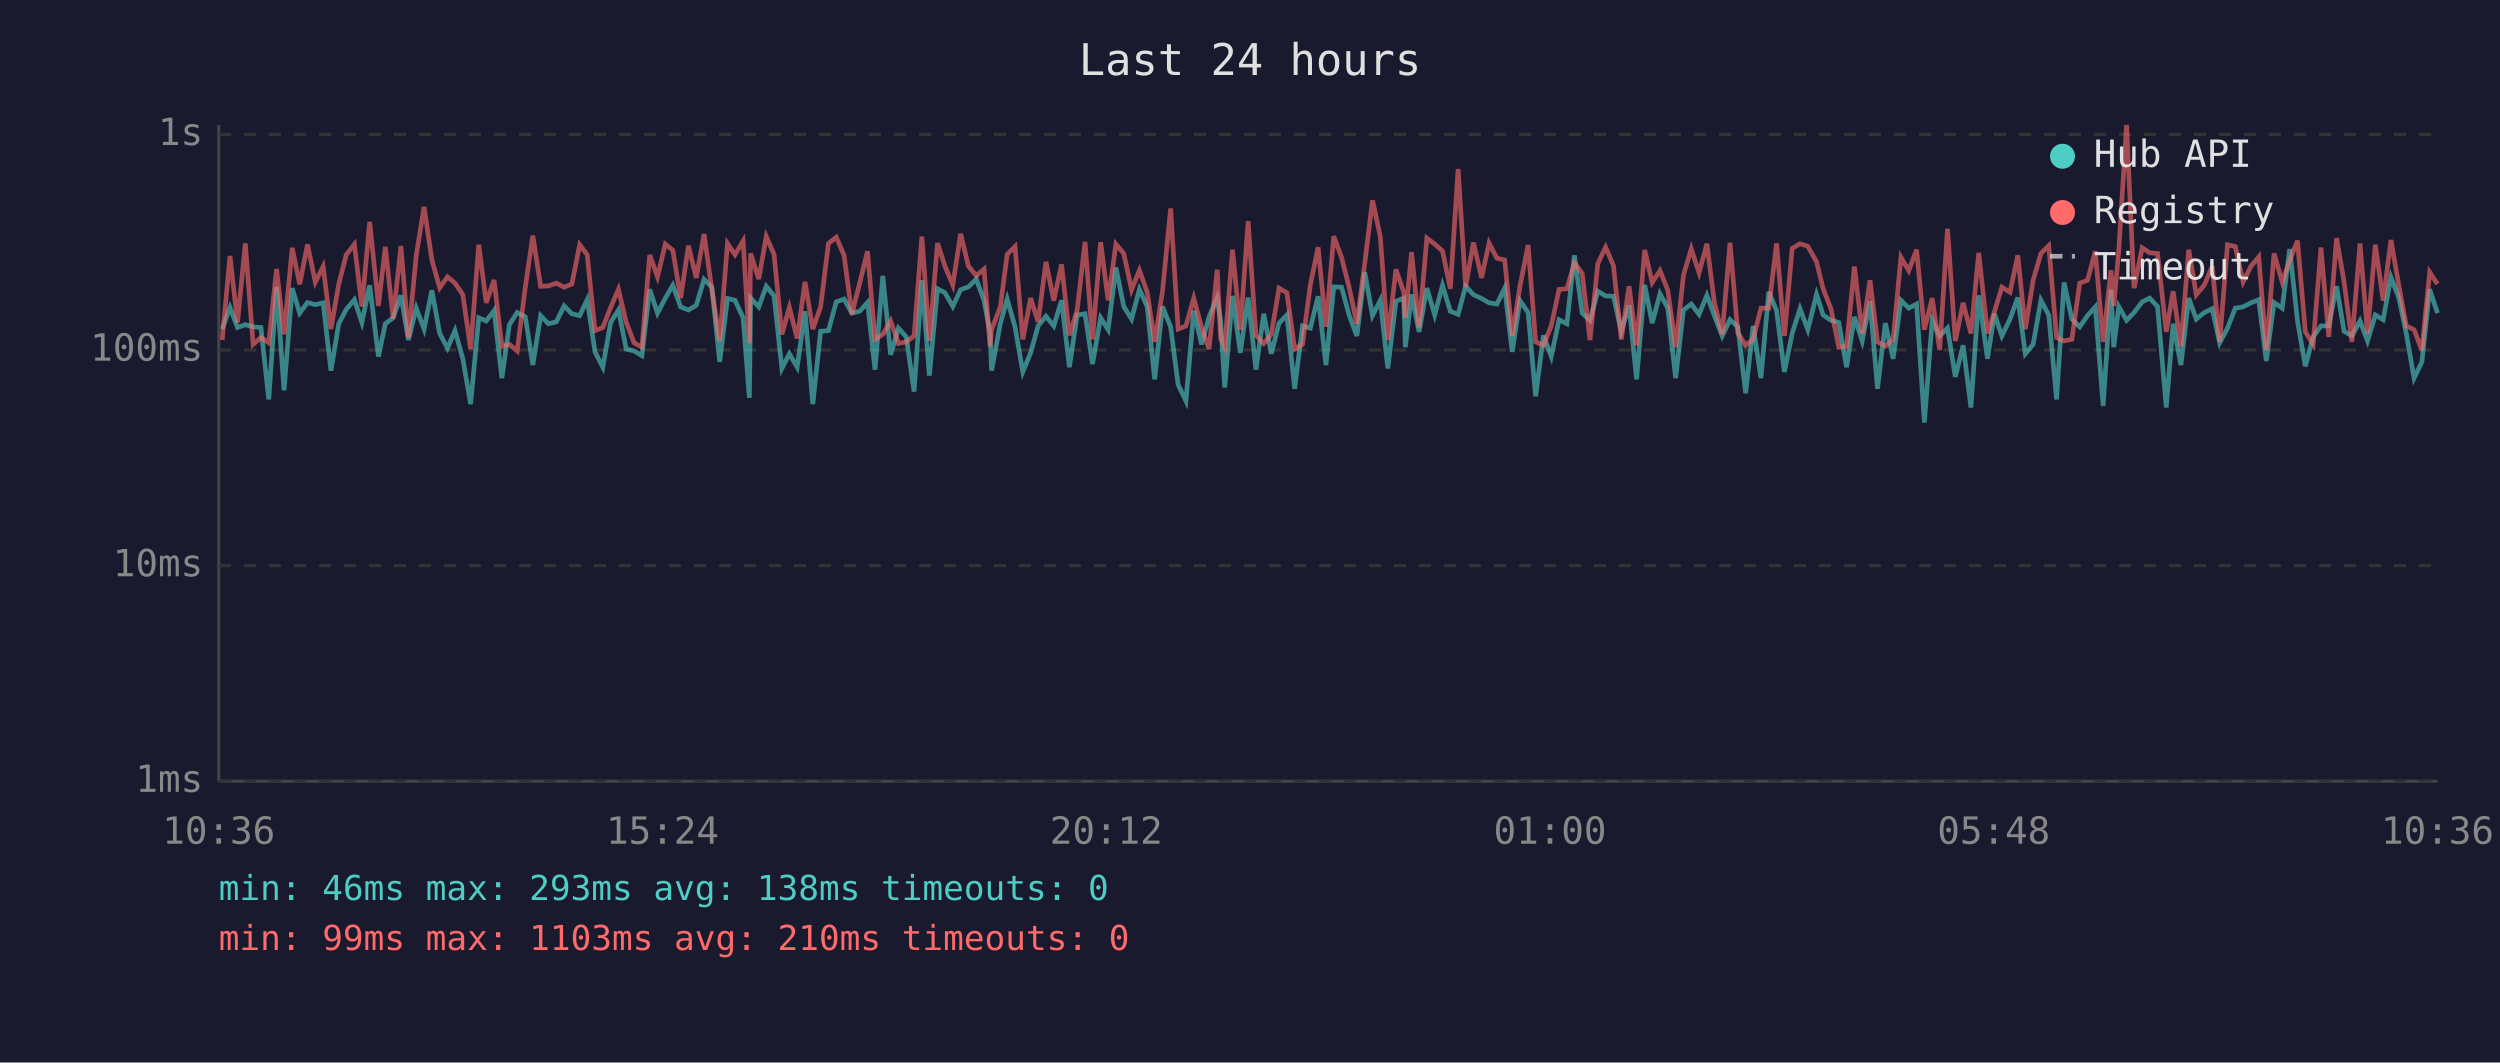
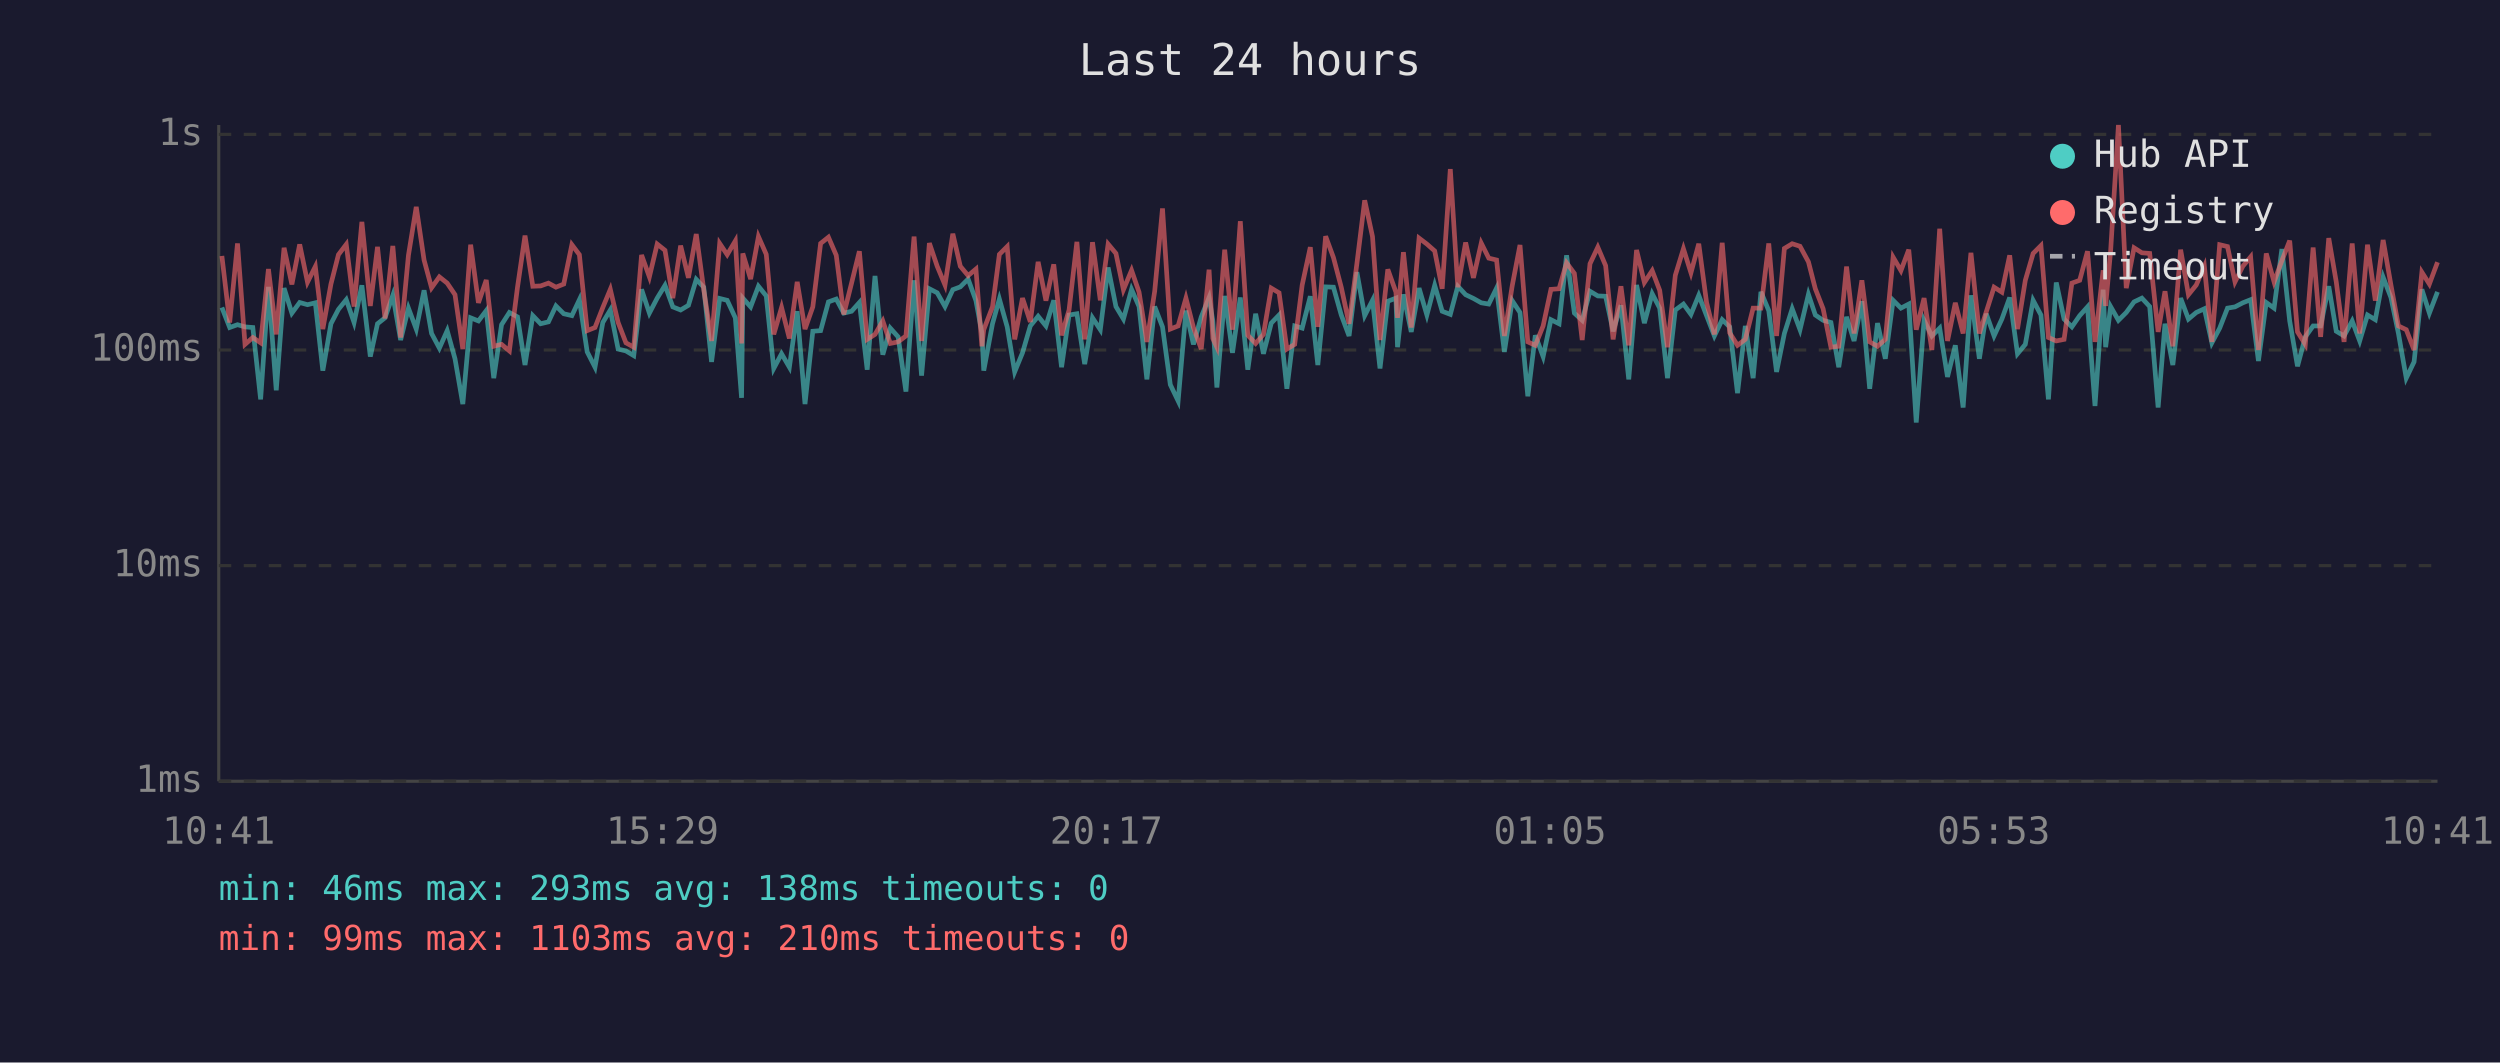
<svg xmlns="http://www.w3.org/2000/svg" viewBox="0 0 800 340" font-family="monospace" font-size="12">
  <rect width="800" height="340" fill="#1a1a2e" />
  <text x="400" y="24" fill="#e0e0e0" font-size="14" text-anchor="middle">Last 24 hours</text>
  <line x1="70" y1="40" x2="70" y2="250" stroke="#444" stroke-width="1" />
  <line x1="70" y1="250" x2="780" y2="250" stroke="#444" stroke-width="1" />
  <line x1="70" y1="250" x2="780" y2="250" stroke="#333" stroke-width="1" stroke-dasharray="4" />
  <text x="65" y="250" fill="#888" text-anchor="end" dominant-baseline="middle">1ms</text>
  <line x1="70" y1="181" x2="780" y2="181" stroke="#333" stroke-width="1" stroke-dasharray="4" />
  <text x="65" y="181" fill="#888" text-anchor="end" dominant-baseline="middle">10ms</text>
  <line x1="70" y1="112" x2="780" y2="112" stroke="#333" stroke-width="1" stroke-dasharray="4" />
  <text x="65" y="112" fill="#888" text-anchor="end" dominant-baseline="middle">100ms</text>
  <line x1="70" y1="43" x2="780" y2="43" stroke="#333" stroke-width="1" stroke-dasharray="4" />
  <text x="65" y="43" fill="#888" text-anchor="end" dominant-baseline="middle">1s</text>
-   <text x="70" y="270" fill="#888" text-anchor="middle">10:36</text>
-   <text x="212" y="270" fill="#888" text-anchor="middle">15:24</text>
-   <text x="354" y="270" fill="#888" text-anchor="middle">20:12</text>
-   <text x="496" y="270" fill="#888" text-anchor="middle">01:00</text>
-   <text x="638" y="270" fill="#888" text-anchor="middle">05:48</text>
-   <text x="780" y="270" fill="#888" text-anchor="middle">10:36</text>
-   <polyline points="71.1,105.3 73.6,98.4 76.0,104.8 78.5,103.9 81.0,104.6 83.5,104.8 86.0,127.8 88.5,91.8 90.9,124.9 93.5,92.2 95.9,100.2 98.4,96.8 100.9,97.5 103.4,96.9 105.9,118.6 108.4,103.6 110.8,99.0 113.4,95.9 115.8,103.2 118.3,91.3 121.1,114.1 123.3,103.6 125.8,101.7 128.3,94.5 130.7,108.8 133.2,98.6 135.7,105.3 138.2,92.9 140.7,106.7 143.2,111.4 145.6,105.8 148.1,114.8 150.6,129.3 153.2,101.7 155.6,102.7 158.1,99.4 160.6,121.0 163.0,103.9 165.5,100.0 168.1,101.4 170.5,116.8 173.0,101.0 175.5,103.6 178.0,103.0 180.5,97.9 183.0,100.4 185.5,101.0 187.9,95.9 190.4,112.6 192.9,117.5 195.4,103.2 197.9,99.2 200.4,111.7 202.9,112.3 205.4,113.8 207.9,92.6 210.4,100.2 212.9,95.4 215.3,91.3 217.8,98.2 220.3,99.2 222.8,97.7 225.3,89.4 227.8,91.9 230.3,115.8 232.8,95.5 235.2,96.1 237.8,101.7 239.8,127.3 240.2,95.4 242.8,98.2 245.2,91.6 247.7,94.7 250.2,117.9 252.6,113.2 255.1,117.5 257.6,99.6 260.1,129.3 262.6,106.0 265.1,105.8 267.6,96.6 270.1,95.7 272.6,100.2 275.1,99.6 277.6,96.8 280.0,118.3 282.5,88.3 285.0,113.5 287.5,105.0 290.0,107.8 292.5,125.3 295.0,89.7 297.4,120.2 300.0,92.4 302.4,93.7 304.9,98.1 307.4,92.7 309.9,91.8 312.4,89.3 314.9,96.2 316.8,106.5 317.3,118.6 320.1,103.6 322.3,95.7 324.8,104.6 327.3,119.0 329.8,112.9 332.2,104.3 334.7,101.2 337.2,104.3 339.7,96.1 342.2,117.5 344.7,100.8 347.2,100.4 349.6,116.5 352.2,101.7 354.6,105.5 357.1,85.6 359.6,98.1 362.1,102.1 364.6,92.6 367.1,98.1 369.5,121.4 372.0,98.1 374.6,104.6 377.0,123.1 379.5,128.3 382.0,99.4 384.5,110.2 386.9,101.4 389.5,95.2 390.6,102.7 391.9,124.0 394.4,94.7 396.9,112.9 399.4,95.2 401.9,118.3 404.4,100.4 406.8,113.2 409.3,103.4 411.8,100.8 414.3,124.4 416.8,104.3 419.3,105.0 421.8,94.8 424.3,116.8 426.8,91.8 429.3,91.9 431.7,100.8 434.2,107.5 436.7,87.1 439.2,101.0 441.7,96.1 444.1,117.9 446.7,96.4 449.2,95.4 449.7,111.1 451.7,94.2 454.1,106.2 456.6,92.2 459.1,100.8 461.6,91.3 464.1,99.6 466.6,100.6 469.0,91.6 471.5,94.3 474.1,95.5 476.5,96.9 479.0,97.3 481.5,92.2 483.9,112.6 486.4,96.2 489.0,100.0 491.4,126.8 493.9,107.3 496.4,114.1 498.9,102.3 501.4,103.6 503.8,81.7 506.3,100.2 508.8,102.5 511.3,93.2 513.8,94.7 516.3,94.8 518.8,106.0 521.3,97.7 523.7,121.4 526.3,91.2 528.7,103.4 531.2,94.0 533.7,98.6 536.2,121.0 538.7,99.2 541.2,97.3 543.7,100.6 546.2,94.5 548.6,101.0 551.1,107.5 553.6,102.3 556.1,104.6 558.6,125.8 561.0,104.3 563.5,121.0 566.0,93.4 568.5,99.4 571.0,119.0 573.5,106.7 576.0,98.8 578.5,105.5 581.3,94.2 583.4,100.8 585.9,102.5 588.4,103.2 590.9,117.5 593.4,101.4 595.9,109.1 598.4,96.4 600.8,124.4 603.3,103.4 605.8,114.8 608.3,96.1 610.8,98.6 613.3,97.3 615.8,135.2 618.3,102.5 620.7,107.5 623.2,105.0 625.7,120.6 628.2,110.5 630.7,130.4 633.2,94.5 636.0,114.8 638.2,100.4 640.6,107.5 643.2,102.1 645.7,95.2 648.1,113.2 650.6,110.2 653.1,96.1 655.6,100.8 658.1,127.8 660.5,90.4 663.0,102.1 665.5,104.6 668.0,101.0 670.5,98.2 673.0,129.9 675.5,92.7 676.4,111.1 678.0,98.1 680.5,102.5 682.9,100.0 685.5,96.6 687.9,95.4 690.4,98.1 693.2,130.4 695.4,103.6 697.9,116.8 700.4,95.4 702.8,102.1 705.4,100.0 707.9,98.8 710.3,109.7 712.8,105.0 715.3,98.6 717.8,98.2 720.3,96.9 722.8,95.9 725.2,115.5 727.7,96.8 730.3,98.6 732.7,79.7 735.2,102.7 737.7,117.2 740.2,107.8 742.7,104.3 745.2,104.3 747.7,91.6 750.1,106.0 752.6,107.5 755.2,102.7 757.6,109.1 760.1,100.8 762.6,102.3 765.1,88.7 767.6,95.2 770.0,106.7 772.5,121.0 775.0,115.8 777.5,92.6 780.0,100.2" fill="none" stroke="#4ecdc4" stroke-width="1.5" opacity="0.6" />
-   <polyline points="71.1,108.8 73.6,81.9 76.0,103.2 78.5,77.9 81.0,110.2 83.5,108.0 86.0,109.7 88.5,86.1 90.9,107.0 93.5,79.3 95.9,91.0 98.4,78.2 100.9,90.3 103.4,85.3 105.9,105.3 108.4,90.9 110.8,81.5 113.4,78.2 115.8,98.1 118.3,71.0 121.1,97.9 123.3,79.0 125.8,101.9 128.3,78.7 130.7,108.0 133.2,81.7 135.7,66.2 138.2,83.2 140.7,92.1 143.2,88.6 145.6,90.6 148.1,94.3 150.6,111.7 153.2,78.3 155.6,96.9 158.1,89.6 160.6,110.8 163.0,110.2 165.5,112.3 168.1,91.9 170.5,75.4 173.0,91.6 175.5,91.5 178.0,90.6 180.5,91.9 183.0,90.9 185.5,78.3 187.9,81.5 190.4,105.8 192.9,104.8 195.4,98.4 197.9,92.6 200.4,103.2 202.9,109.7 205.4,111.1 207.9,81.6 210.4,88.6 212.9,78.1 215.3,80.1 217.8,95.4 220.3,78.6 222.8,88.9 225.3,74.9 227.8,92.7 230.3,109.1 232.8,77.9 235.2,81.5 237.8,77.1 239.8,109.9 240.2,81.1 242.8,89.3 245.2,75.7 247.7,81.4 250.2,107.0 252.6,98.4 255.1,108.3 257.6,90.2 260.1,105.3 262.6,98.2 265.1,77.9 267.6,75.9 270.1,81.7 272.6,100.6 275.1,90.6 277.6,80.4 280.0,108.6 282.5,107.0 285.0,102.7 287.5,109.9 290.0,109.4 292.5,107.5 295.0,75.7 297.4,109.1 300.0,77.8 302.4,85.2 304.9,91.2 307.4,74.8 309.9,85.2 312.4,88.2 314.9,86.1 316.8,110.8 317.3,105.5 320.1,98.2 322.3,81.4 324.8,78.9 327.3,108.6 329.8,95.4 332.2,103.0 334.7,83.8 337.2,96.2 339.7,84.6 342.2,107.3 344.7,99.2 347.2,77.4 349.6,108.6 352.2,77.5 354.6,96.1 357.1,78.1 359.6,81.1 362.1,92.7 364.6,86.5 367.1,93.5 369.5,109.4 372.0,93.2 374.6,66.7 377.0,105.3 379.5,104.3 382.0,95.4 384.5,104.8 386.9,111.7 389.5,86.3 390.6,108.3 391.9,111.1 394.4,79.9 396.9,105.5 399.4,70.8 401.9,107.3 404.4,109.9 406.8,107.0 409.3,92.2 411.8,93.7 414.3,111.7 416.8,110.2 419.3,91.2 421.8,79.1 424.3,104.6 426.8,75.6 429.3,82.4 431.7,91.9 434.2,103.6 436.7,84.4 439.2,64.1 441.7,75.7 444.1,108.8 446.7,86.2 449.2,93.5 449.7,101.7 451.7,80.7 454.1,104.8 456.6,76.2 459.1,78.1 461.6,80.3 464.1,92.4 466.6,54.1 469.0,91.9 471.5,77.6 474.1,88.9 476.5,77.8 479.0,82.6 481.5,83.2 483.9,107.5 486.4,91.5 489.0,78.4 491.4,109.4 493.9,110.5 496.4,104.3 498.9,92.6 501.4,92.4 503.8,84.1 506.3,87.5 508.8,108.8 511.3,84.4 513.8,79.1 516.3,85.0 518.8,108.6 521.3,91.6 523.7,110.5 526.3,80.0 528.7,90.4 531.2,86.6 533.7,92.9 536.2,111.1 538.7,88.1 541.2,79.6 543.7,87.3 546.2,78.0 548.6,96.8 551.1,107.0 553.6,77.7 556.1,106.5 558.6,110.5 561.0,108.6 563.5,98.6 566.0,98.6 568.5,77.9 571.0,107.5 573.5,79.5 576.0,78.0 578.5,78.8 581.3,83.8 583.4,92.4 585.9,98.8 588.4,111.1 590.9,110.8 593.4,85.3 595.9,106.7 598.4,89.7 600.8,109.4 603.3,110.8 605.8,108.6 608.3,82.3 610.8,86.6 613.3,79.9 615.8,105.5 618.3,95.4 620.7,112.0 623.2,73.2 625.7,109.1 628.2,96.9 630.7,106.7 633.2,80.9 636.0,106.7 638.2,99.8 640.6,91.9 643.2,93.5 645.7,81.7 648.1,105.3 650.6,89.7 653.1,81.1 655.6,78.6 658.1,108.0 660.5,109.1 663.0,108.6 665.5,90.6 668.0,89.7 670.5,80.4 673.0,109.4 675.5,86.5 676.4,97.9 678.0,80.3 680.5,40.0 682.9,92.2 685.5,79.3 687.9,80.9 690.4,81.1 693.2,106.2 695.4,93.2 697.9,110.8 700.4,79.9 702.8,94.3 705.4,91.2 707.9,85.2 710.3,109.4 712.8,78.3 715.3,78.9 717.8,90.2 720.3,85.2 722.8,82.2 725.2,112.0 727.7,81.1 730.3,90.2 732.7,83.4 735.2,77.0 737.7,106.2 740.2,110.2 742.7,79.2 745.2,107.8 747.7,76.2 750.1,90.2 752.6,109.4 755.2,77.9 757.6,106.7 760.1,78.3 762.6,96.2 765.1,76.8 767.6,91.2 770.0,104.3 772.5,105.5 775.0,112.0 777.5,87.1 780.0,90.9" fill="none" stroke="#ff6b6b" stroke-width="1.5" opacity="0.6" />
+   <text x="70" y="270" fill="#888" text-anchor="middle">10:41</text>
+   <text x="212" y="270" fill="#888" text-anchor="middle">15:29</text>
+   <text x="354" y="270" fill="#888" text-anchor="middle">20:17</text>
+   <text x="496" y="270" fill="#888" text-anchor="middle">01:05</text>
+   <text x="638" y="270" fill="#888" text-anchor="middle">05:53</text>
+   <text x="780" y="270" fill="#888" text-anchor="middle">10:41</text>
+   <polyline points="71.0,98.4 73.5,104.8 76.0,103.9 78.4,104.6 80.9,104.8 83.4,127.8 85.9,91.8 88.4,124.9 90.9,92.2 93.4,100.2 95.9,96.8 98.4,97.5 100.9,96.9 103.3,118.6 105.9,103.6 108.3,99.0 110.8,95.9 113.3,103.2 115.8,91.3 118.5,114.1 120.8,103.6 123.2,101.7 125.7,94.5 128.2,108.8 130.7,98.6 133.2,105.3 135.7,92.9 138.1,106.7 140.6,111.4 143.1,105.8 145.6,114.8 148.1,129.3 150.6,101.7 153.1,102.7 155.6,99.4 158.0,121.0 160.5,103.9 163.0,100.0 165.6,101.4 168.0,116.8 170.5,101.0 173.0,103.6 175.5,103.0 177.9,97.9 180.4,100.4 183.0,101.0 185.4,95.9 187.9,112.6 190.4,117.5 192.9,103.2 195.3,99.2 197.8,111.7 200.3,112.3 202.8,113.8 205.3,92.6 207.8,100.2 210.3,95.4 212.8,91.3 215.3,98.2 217.8,99.2 220.3,97.7 222.8,89.4 225.2,91.9 227.7,115.8 230.3,95.5 232.7,96.1 235.3,101.7 237.3,127.3 237.7,95.4 240.2,98.2 242.7,91.6 245.2,94.7 247.6,117.9 250.1,113.2 252.6,117.5 255.1,99.6 257.6,129.3 260.1,106.0 262.6,105.8 265.1,96.6 267.6,95.7 270.0,100.2 272.5,99.6 275.0,96.8 277.5,118.3 280.0,88.3 282.5,113.5 284.9,105.0 287.4,107.8 289.9,125.3 292.5,89.7 294.9,120.2 297.4,92.4 299.9,93.7 302.4,98.1 304.9,92.7 307.3,91.8 309.8,89.3 312.3,96.2 314.2,106.5 314.8,118.6 317.6,103.6 319.8,95.7 322.3,104.6 324.7,119.0 327.2,112.9 329.7,104.3 332.2,101.2 334.7,104.3 337.2,96.1 339.7,117.5 342.1,100.8 344.6,100.4 347.1,116.5 349.6,101.7 352.1,105.5 354.6,85.6 357.1,98.1 359.5,102.1 362.1,92.6 364.5,98.1 367.0,121.4 369.5,98.1 372.0,104.6 374.5,123.1 377.0,128.3 379.5,99.4 381.9,110.2 384.4,101.4 386.9,95.2 388.1,102.7 389.4,124.0 391.9,94.7 394.4,112.9 396.9,95.2 399.3,118.3 401.8,100.4 404.3,113.2 406.8,103.4 409.3,100.8 411.8,124.4 414.3,104.3 416.7,105.0 419.3,94.8 421.7,116.8 424.2,91.8 426.7,91.9 429.2,100.8 431.7,107.5 434.2,87.1 436.7,101.0 439.2,96.1 441.6,117.9 444.1,96.4 446.7,95.4 447.2,111.1 449.1,94.2 451.6,106.2 454.1,92.2 456.6,100.8 459.1,91.3 461.5,99.6 464.1,100.6 466.5,91.6 469.0,94.3 471.5,95.5 474.0,96.9 476.4,97.3 478.9,92.2 481.4,112.6 483.9,96.2 486.4,100.0 488.9,126.8 491.3,107.3 493.8,114.1 496.3,102.3 498.9,103.6 501.3,81.7 503.8,100.2 506.3,102.5 508.8,93.2 511.3,94.7 513.8,94.8 516.2,106.0 518.7,97.7 521.2,121.4 523.7,91.2 526.2,103.4 528.7,94.0 531.1,98.6 533.6,121.0 536.1,99.2 538.7,97.3 541.1,100.6 543.6,94.5 546.1,101.0 548.6,107.5 551.1,102.3 553.5,104.6 556.0,125.8 558.5,104.3 561.0,121.0 563.5,93.4 566.0,99.4 568.5,119.0 571.0,106.7 573.5,98.8 576.0,105.5 578.7,94.2 580.9,100.8 583.4,102.5 585.9,103.2 588.4,117.5 590.9,101.4 593.3,109.1 595.8,96.4 598.3,124.4 600.8,103.4 603.3,114.8 605.8,96.1 608.3,98.6 610.8,97.3 613.2,135.2 615.7,102.5 618.2,107.5 620.7,105.0 623.2,120.6 625.7,110.5 628.2,130.4 630.7,94.5 633.4,114.8 635.6,100.4 638.1,107.5 640.6,102.1 643.1,95.2 645.6,113.2 648.1,110.2 650.6,96.1 653.1,100.8 655.5,127.8 658.0,90.4 660.5,102.1 663.0,104.6 665.5,101.0 668.0,98.2 670.4,129.9 673.0,92.7 673.8,111.1 675.4,98.1 677.9,102.5 680.4,100.0 682.9,96.6 685.4,95.4 687.9,98.1 690.6,130.4 692.8,103.6 695.3,116.8 697.8,95.4 700.3,102.1 702.8,100.0 705.4,98.8 707.8,109.7 710.3,105.0 712.8,98.6 715.2,98.2 717.7,96.9 720.2,95.9 722.7,115.5 725.2,96.8 727.7,98.6 730.2,79.7 732.7,102.7 735.2,117.2 737.7,107.8 740.2,104.3 742.6,104.3 745.2,91.6 747.6,106.0 750.1,107.5 752.7,102.7 755.1,109.1 757.6,100.8 760.1,102.3 762.6,88.7 765.1,95.2 767.5,106.7 770.0,121.0 772.5,115.8 775.0,92.6 777.4,100.2 780.0,93.4" fill="none" stroke="#4ecdc4" stroke-width="1.5" opacity="0.6" />
+   <polyline points="71.0,81.9 73.5,103.2 76.0,77.9 78.4,110.2 80.9,108.0 83.4,109.7 85.9,86.1 88.4,107.0 90.9,79.3 93.4,91.0 95.9,78.2 98.4,90.3 100.9,85.3 103.3,105.3 105.9,90.9 108.3,81.5 110.8,78.2 113.3,98.1 115.8,71.0 118.5,97.9 120.8,79.0 123.2,101.9 125.7,78.7 128.2,108.0 130.7,81.7 133.2,66.2 135.7,83.2 138.1,92.1 140.6,88.6 143.1,90.6 145.6,94.3 148.1,111.7 150.6,78.3 153.1,96.9 155.6,89.6 158.0,110.8 160.5,110.2 163.0,112.3 165.6,91.9 168.0,75.4 170.5,91.6 173.0,91.5 175.5,90.6 177.9,91.9 180.4,90.9 183.0,78.3 185.4,81.5 187.9,105.8 190.4,104.8 192.9,98.4 195.3,92.6 197.8,103.2 200.3,109.7 202.8,111.1 205.3,81.6 207.8,88.6 210.3,78.1 212.8,80.1 215.3,95.4 217.8,78.6 220.3,88.9 222.8,74.9 225.2,92.7 227.7,109.1 230.3,77.9 232.7,81.5 235.3,77.1 237.3,109.9 237.7,81.1 240.2,89.3 242.7,75.7 245.2,81.4 247.6,107.0 250.1,98.4 252.6,108.3 255.1,90.2 257.6,105.3 260.1,98.2 262.6,77.9 265.1,75.9 267.6,81.7 270.0,100.6 272.5,90.6 275.0,80.4 277.5,108.6 280.0,107.0 282.5,102.7 284.9,109.9 287.4,109.4 289.9,107.5 292.5,75.7 294.9,109.1 297.4,77.8 299.9,85.2 302.4,91.2 304.9,74.8 307.3,85.2 309.8,88.2 312.3,86.1 314.2,110.8 314.8,105.5 317.6,98.2 319.8,81.4 322.3,78.9 324.7,108.6 327.2,95.4 329.7,103.0 332.2,83.8 334.7,96.2 337.2,84.6 339.7,107.3 342.1,99.2 344.6,77.4 347.1,108.6 349.6,77.5 352.1,96.1 354.6,78.1 357.1,81.1 359.5,92.7 362.1,86.5 364.5,93.5 367.0,109.4 369.5,93.2 372.0,66.7 374.5,105.3 377.0,104.3 379.5,95.4 381.9,104.8 384.4,111.7 386.9,86.3 388.1,108.3 389.4,111.1 391.9,79.9 394.4,105.5 396.9,70.8 399.3,107.3 401.8,109.9 404.3,107.0 406.8,92.2 409.3,93.7 411.8,111.7 414.3,110.2 416.7,91.2 419.3,79.1 421.7,104.6 424.2,75.6 426.7,82.4 429.2,91.9 431.7,103.6 434.2,84.4 436.7,64.1 439.2,75.7 441.6,108.8 444.1,86.2 446.7,93.5 447.2,101.7 449.1,80.7 451.6,104.8 454.1,76.2 456.6,78.1 459.1,80.3 461.5,92.4 464.1,54.1 466.5,91.9 469.0,77.6 471.5,88.9 474.0,77.8 476.4,82.6 478.9,83.2 481.4,107.5 483.9,91.5 486.4,78.4 488.9,109.4 491.3,110.5 493.8,104.3 496.3,92.6 498.9,92.4 501.3,84.1 503.8,87.5 506.3,108.8 508.8,84.4 511.3,79.1 513.8,85.0 516.2,108.6 518.7,91.6 521.2,110.5 523.7,80.0 526.2,90.4 528.7,86.6 531.1,92.9 533.6,111.1 536.1,88.1 538.7,79.6 541.1,87.3 543.6,78.0 546.1,96.8 548.6,107.0 551.1,77.7 553.5,106.5 556.0,110.5 558.5,108.6 561.0,98.6 563.5,98.6 566.0,77.9 568.5,107.5 571.0,79.5 573.5,78.0 576.0,78.8 578.7,83.8 580.9,92.4 583.4,98.8 585.9,111.1 588.4,110.8 590.9,85.3 593.3,106.7 595.8,89.7 598.3,109.4 600.8,110.8 603.3,108.6 605.8,82.3 608.3,86.6 610.8,79.9 613.2,105.5 615.7,95.4 618.2,112.0 620.7,73.2 623.2,109.1 625.7,96.9 628.2,106.7 630.7,80.9 633.4,106.7 635.6,99.8 638.1,91.9 640.6,93.5 643.1,81.7 645.6,105.3 648.1,89.7 650.6,81.1 653.1,78.6 655.5,108.0 658.0,109.1 660.5,108.6 663.0,90.6 665.5,89.7 668.0,80.4 670.4,109.4 673.0,86.5 673.8,97.9 675.4,80.3 677.9,40.0 680.4,92.2 682.9,79.3 685.4,80.9 687.9,81.1 690.6,106.2 692.8,93.2 695.3,110.8 697.8,79.9 700.3,94.3 702.8,91.2 705.4,85.2 707.8,109.4 710.3,78.3 712.8,78.9 715.2,90.2 717.7,85.2 720.2,82.2 722.7,112.0 725.2,81.1 727.7,90.2 730.2,83.4 732.7,77.0 735.2,106.2 737.7,110.2 740.2,79.2 742.6,107.8 745.2,76.2 747.6,90.2 750.1,109.4 752.7,77.9 755.1,106.7 757.6,78.3 760.1,96.2 762.6,76.8 765.1,91.2 767.5,104.3 770.0,105.5 772.5,112.0 775.0,87.1 777.4,90.9 780.0,83.9" fill="none" stroke="#ff6b6b" stroke-width="1.5" opacity="0.6" />
  <circle cx="660" cy="50" r="4" fill="#4ecdc4" />
  <text x="670" y="50" fill="#e0e0e0" dominant-baseline="middle">Hub API</text>
  <circle cx="660" cy="68" r="4" fill="#ff6b6b" />
  <text x="670" y="68" fill="#e0e0e0" dominant-baseline="middle">Registry</text>
  <line x1="656" y1="82" x2="664" y2="82" stroke="#e0e0e0" stroke-width="1.5" stroke-dasharray="4,3" opacity="0.7" />
  <text x="670" y="86" fill="#e0e0e0" dominant-baseline="middle">Timeout</text>
  <text x="70" y="288" fill="#4ecdc4" font-size="11">min: 46ms  max: 293ms  avg: 138ms  timeouts: 0</text>
  <text x="70" y="304" fill="#ff6b6b" font-size="11">min: 99ms  max: 1103ms  avg: 210ms  timeouts: 0</text>
</svg>
